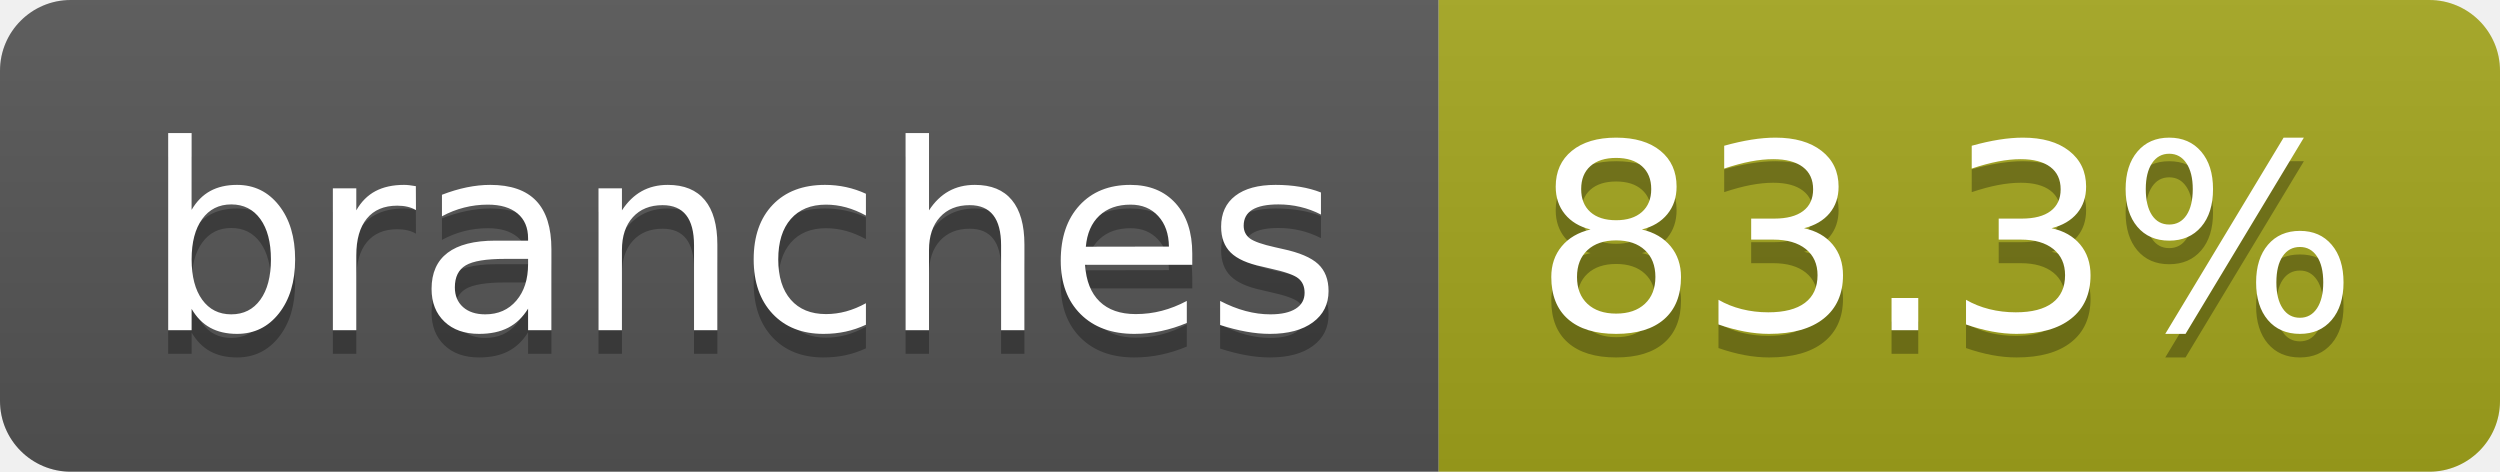
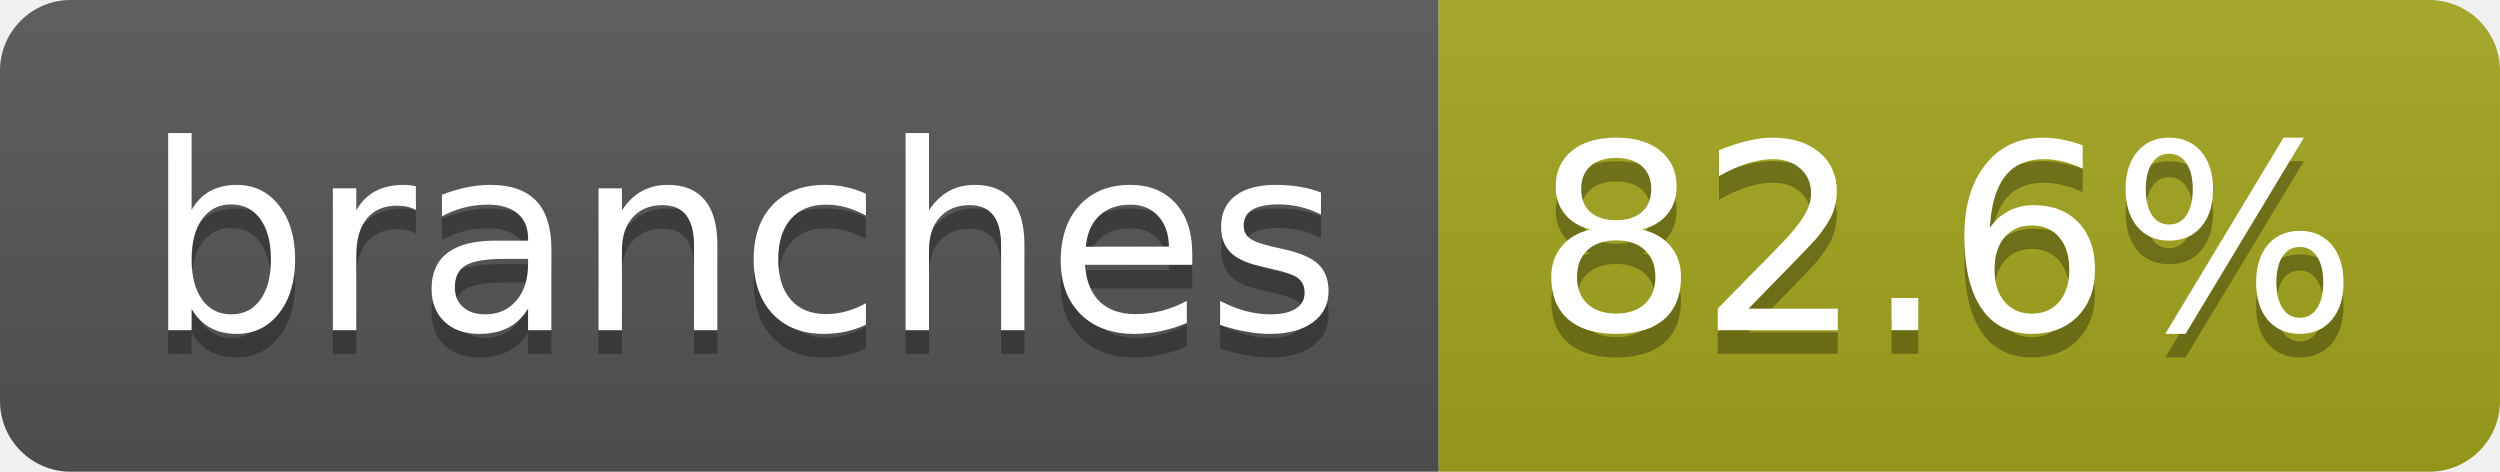
- <svg xmlns="http://www.w3.org/2000/svg" width="106" height="20" role="img" aria-label="branches: 83.3%">
+ <svg xmlns="http://www.w3.org/2000/svg" width="106" height="20" role="img" aria-label="branches: 82.6%">
  <linearGradient id="s" x2="0" y2="100%">
    <stop offset="0" stop-color="#bbb" stop-opacity=".1" />
    <stop offset="1" stop-opacity=".1" />
  </linearGradient>
  <clipPath id="r">
    <rect width="106" height="20" rx="3" fill="#fff" />
  </clipPath>
  <g clip-path="url(#r)">
    <rect width="61" height="20" fill="#555" />
    <rect x="61" width="45" height="20" fill="#a4a61d" />
    <rect width="106" height="20" fill="url(#s)" />
  </g>
  <g fill="#fff" text-anchor="middle" font-family="Verdana,Geneva,DejaVu Sans,sans-serif" text-rendering="geometricPrecision" font-size="110">
    <text aria-hidden="true" x="315" y="150" fill="#010101" fill-opacity=".3" transform="scale(.1)" textLength="507">branches</text>
    <text x="315" y="140" transform="scale(.1)" fill="#fff" textLength="507">branches</text>
-     <text aria-hidden="true" x="825" y="150" fill="#010101" fill-opacity=".3" transform="scale(.1)" textLength="350">83.3%</text>
-     <text x="825" y="140" transform="scale(.1)" fill="#fff" textLength="350">83.3%</text>
+     <text aria-hidden="true" x="825" y="150" fill="#010101" fill-opacity=".3" transform="scale(.1)" textLength="350">82.6%</text>
+     <text x="825" y="140" transform="scale(.1)" fill="#fff" textLength="350">82.6%</text>
  </g>
</svg>
